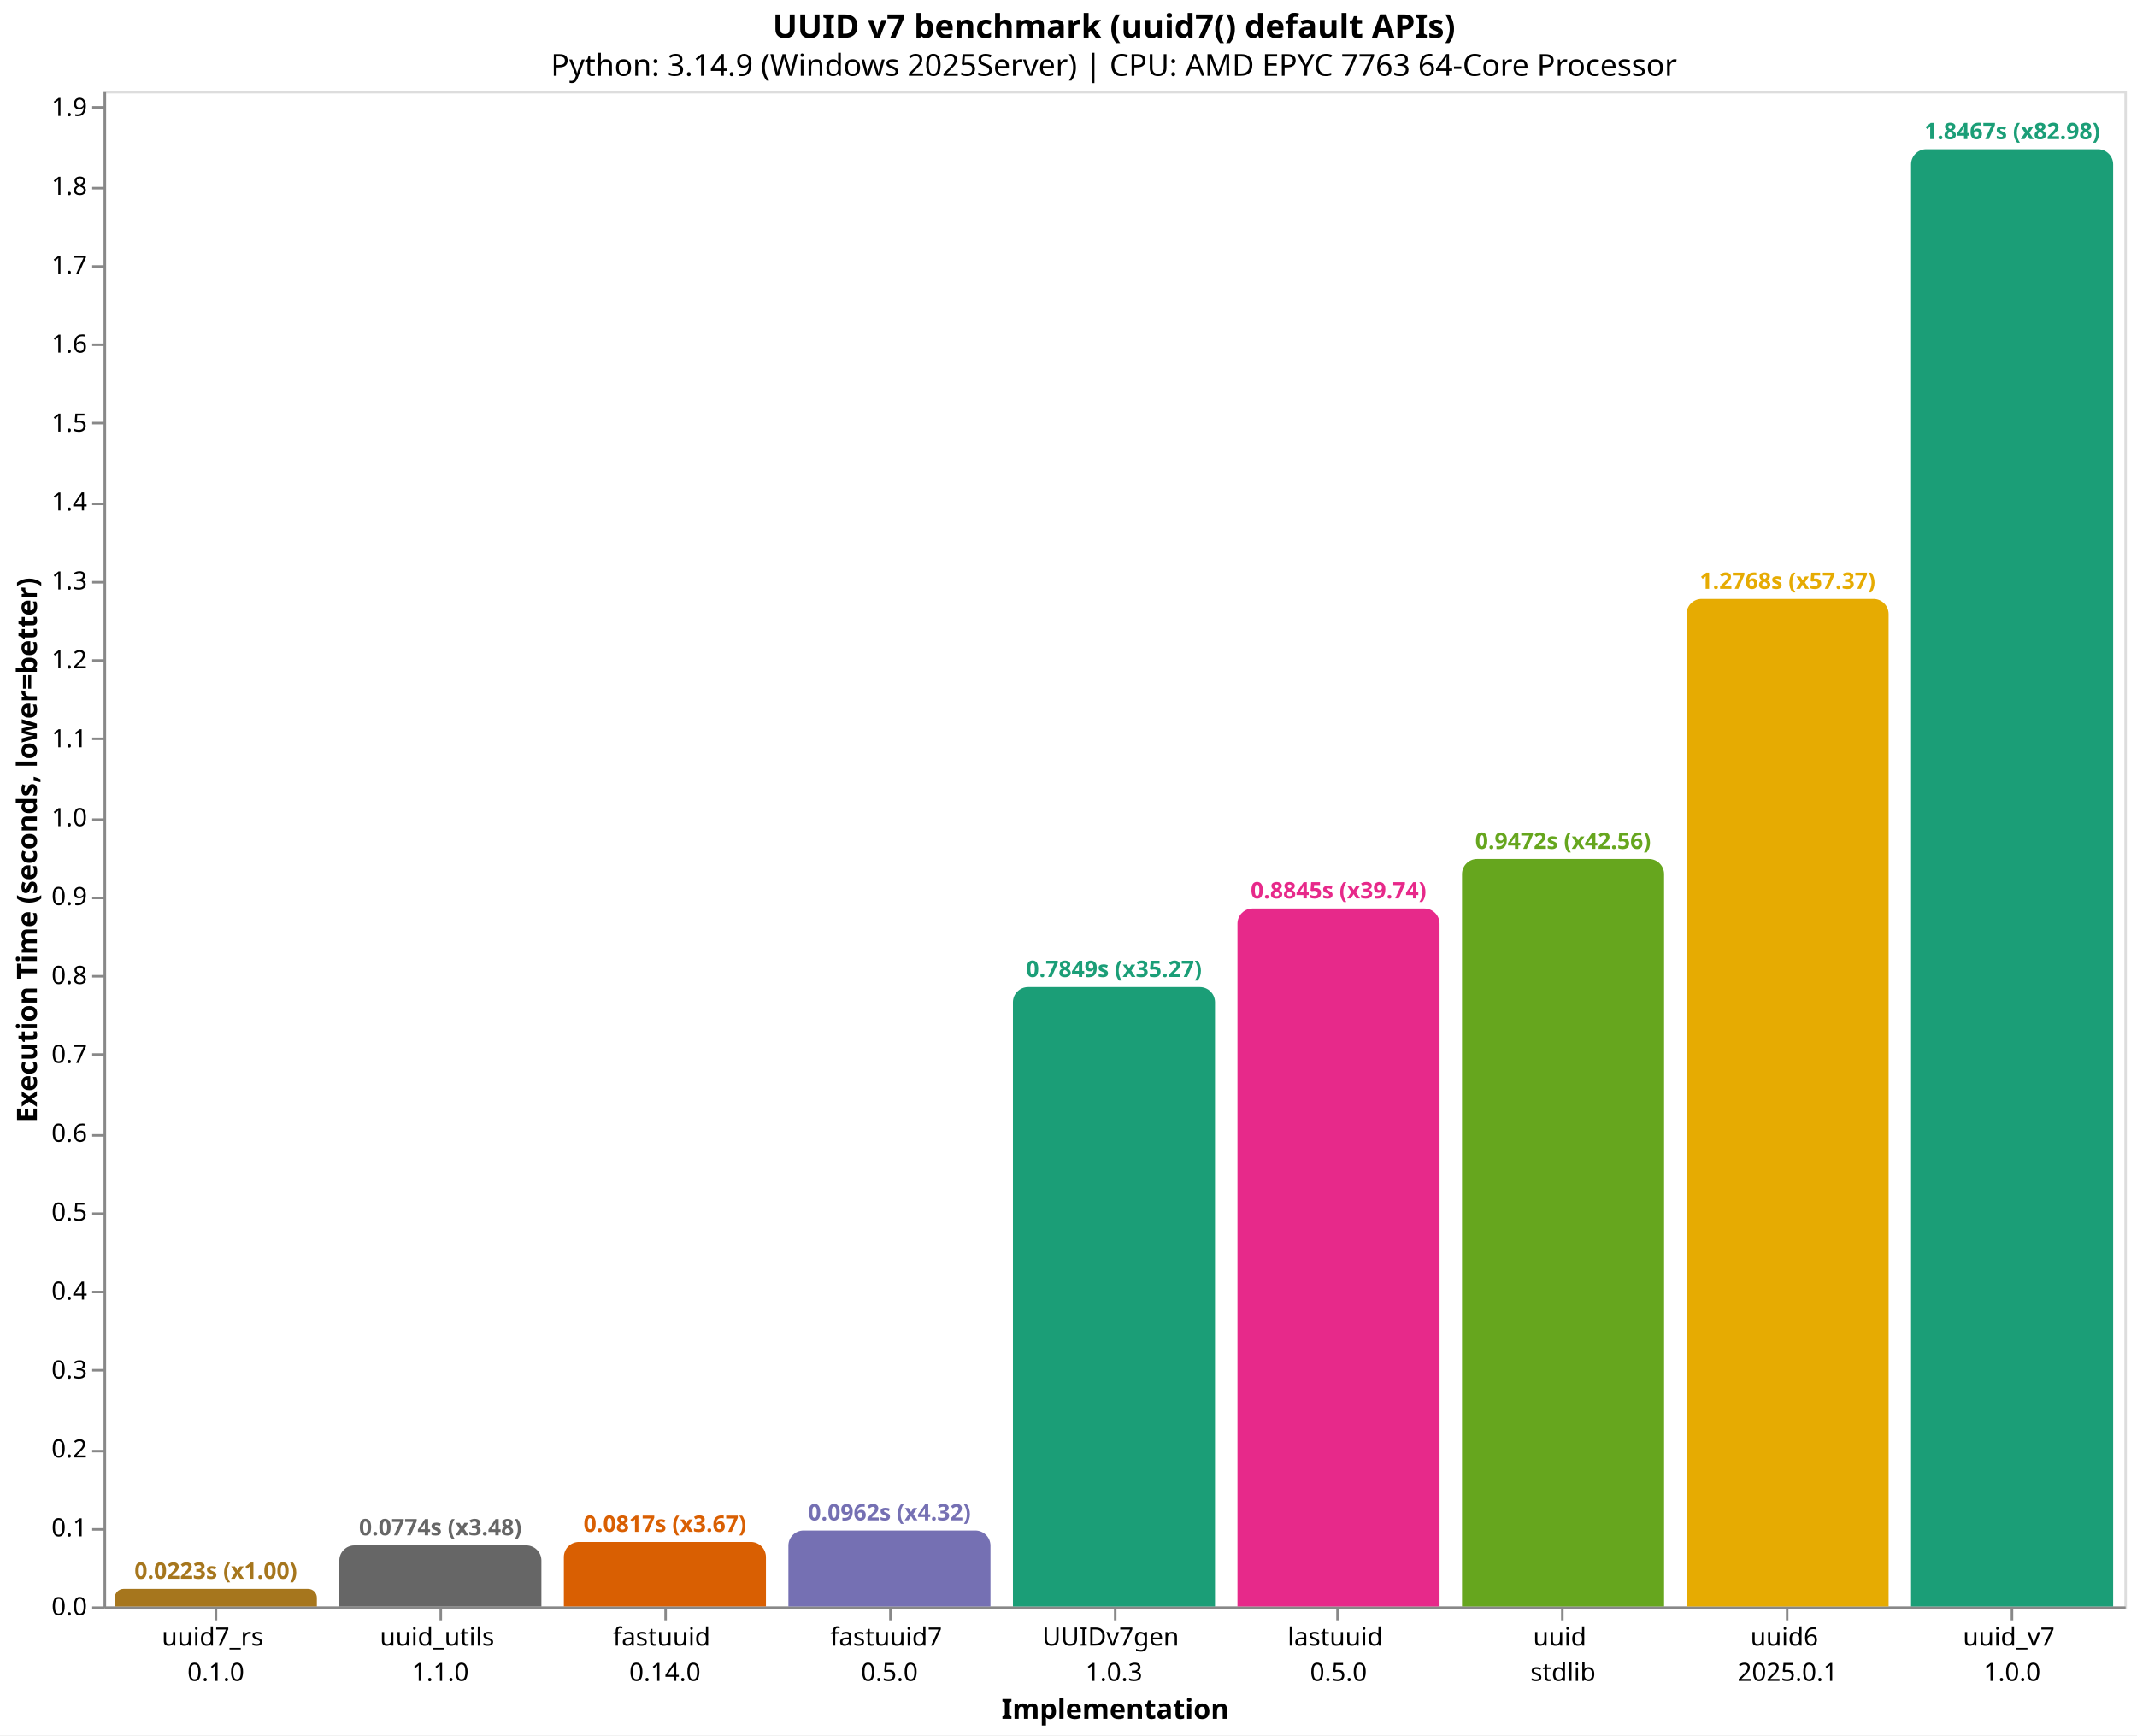
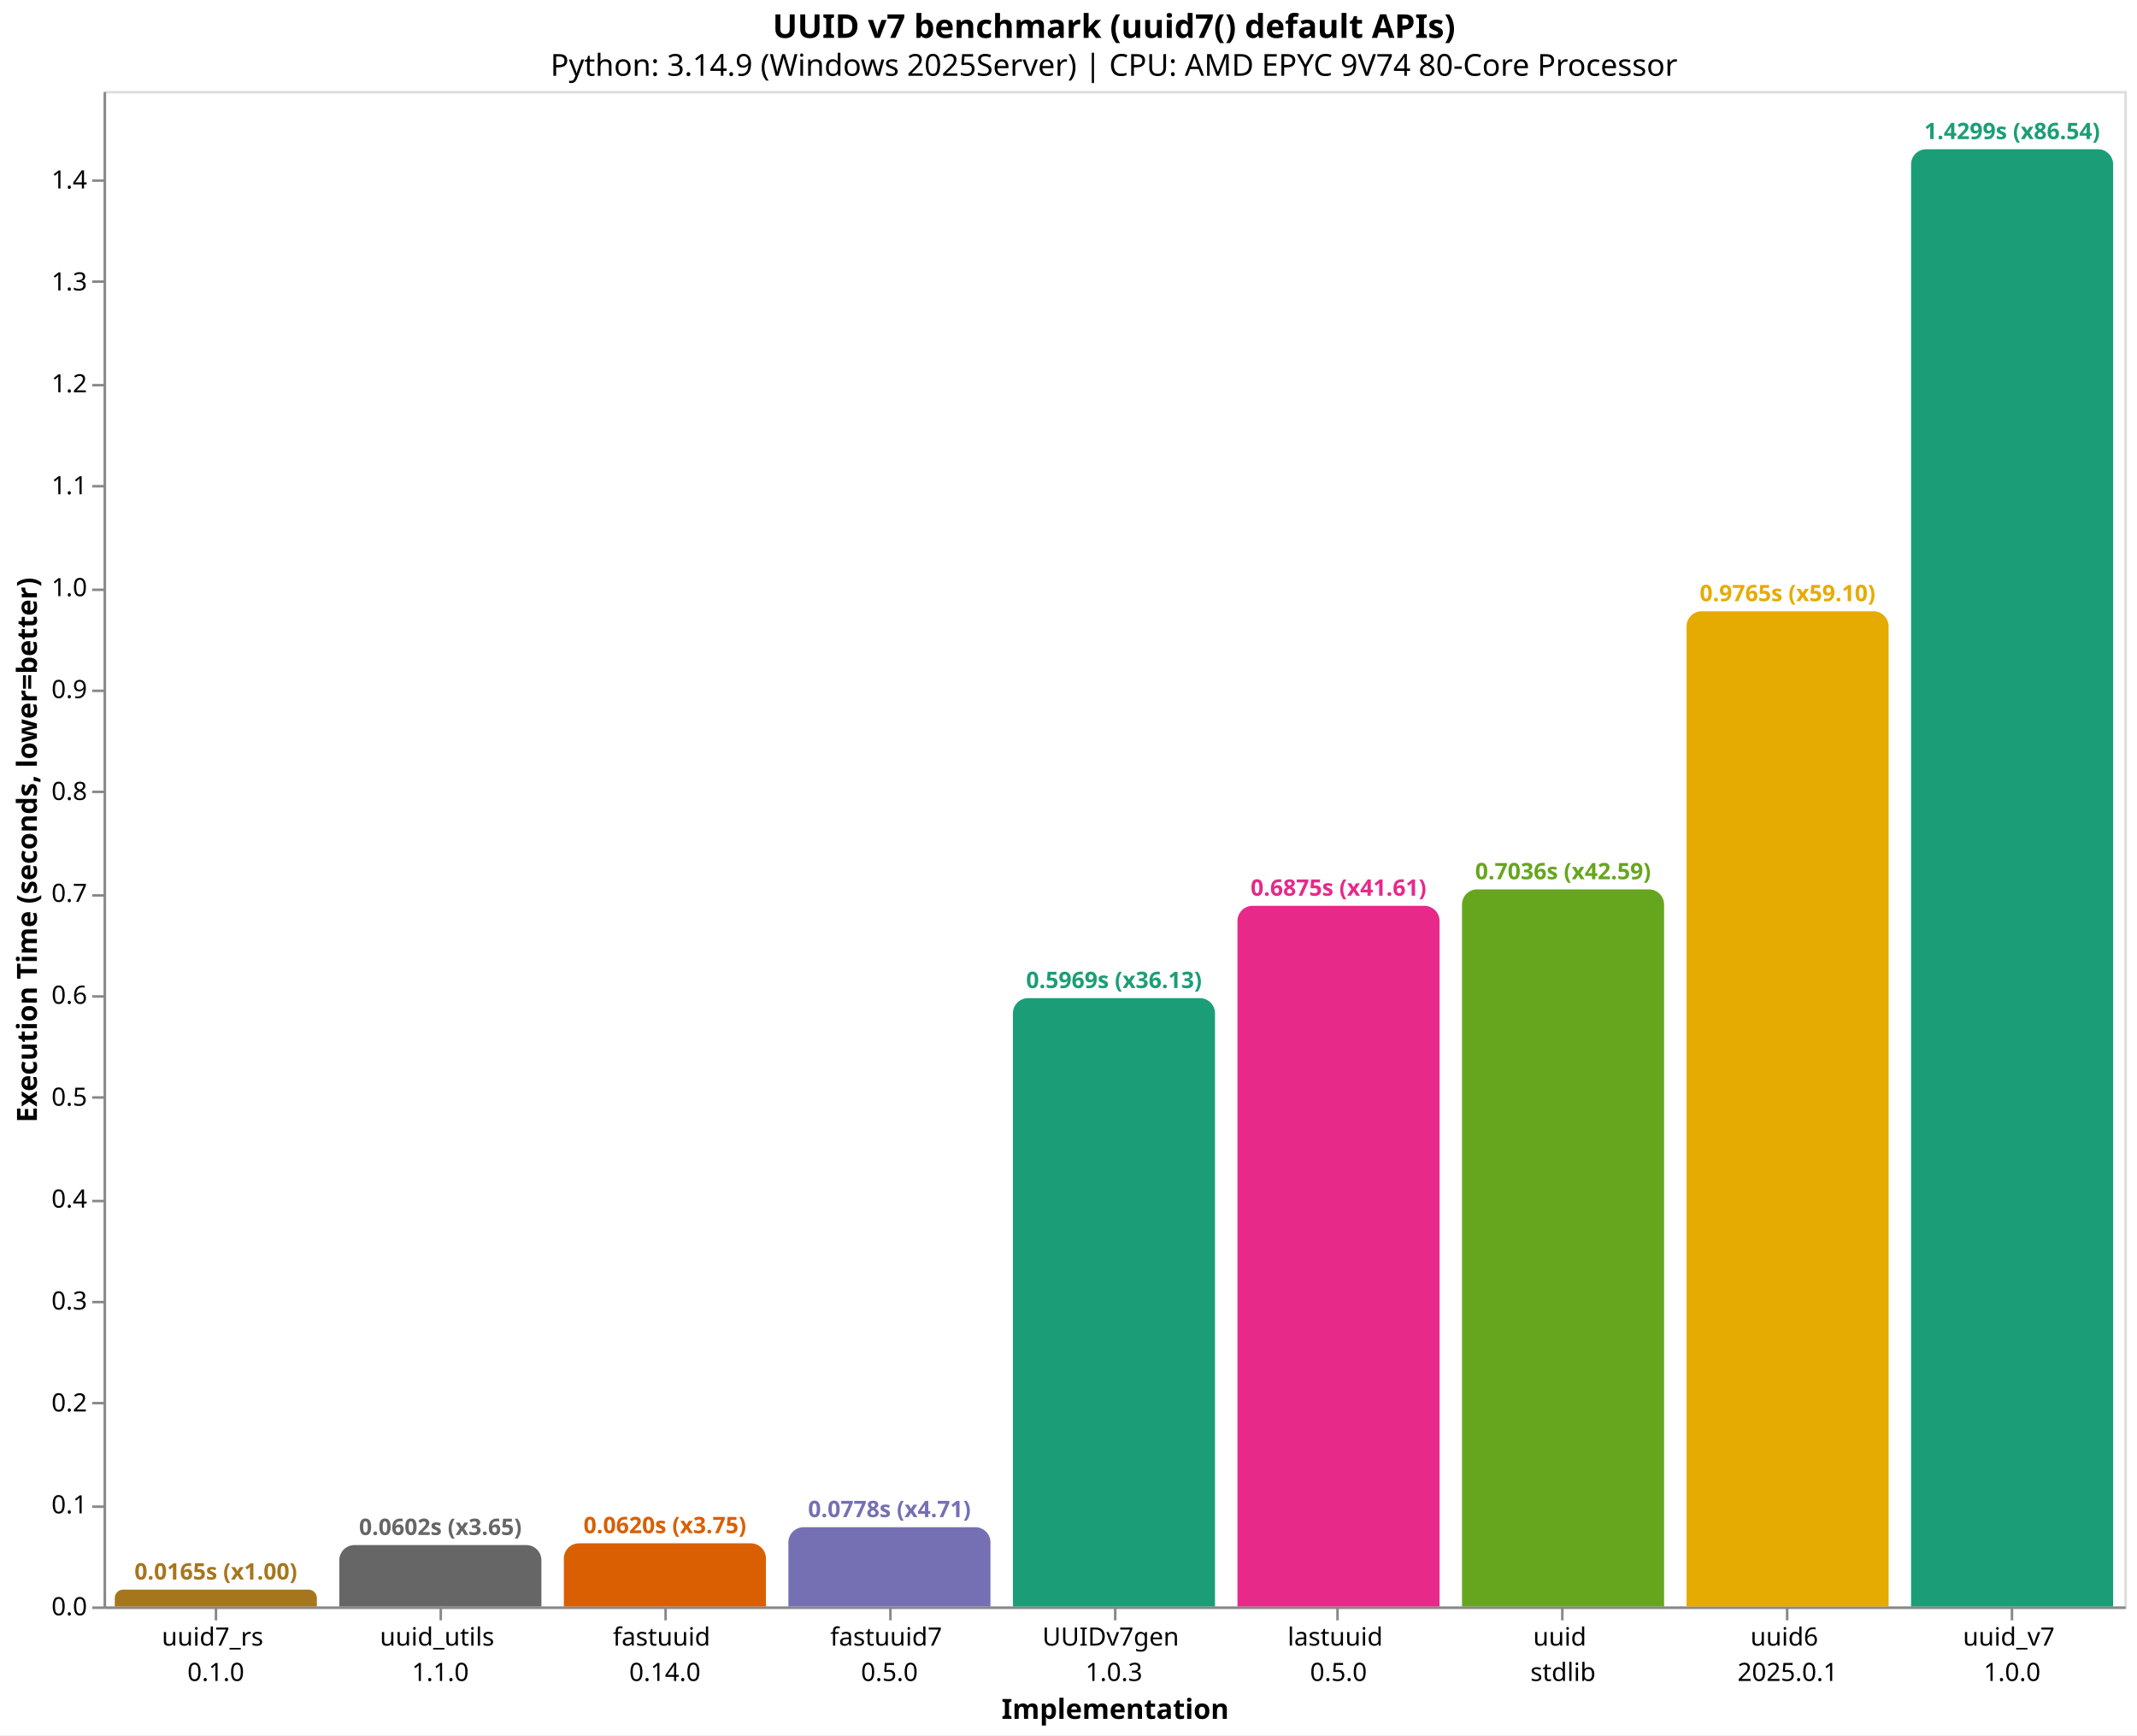
<svg xmlns="http://www.w3.org/2000/svg" version="1.1" class="marks" width="846" height="687" viewBox="0 0 846 687">
  <rect width="846" height="687" fill="white" />
  <g fill="none" stroke-miterlimit="10" transform="translate(41,36)">
    <g class="mark-group role-frame root" role="graphics-object" aria-roledescription="group mark container">
      <g transform="translate(0,0)">
        <path class="background" aria-hidden="true" d="M0.5,0.5h800v600h-800Z" stroke="#ddd" />
        <g>
          <g class="mark-group role-axis" role="graphics-symbol" aria-roledescription="axis" aria-label="X-axis titled 'Implementation' for a discrete scale with 9 values: uuid7_rs&#10;0.1.0, uuid_utils&#10;1.1.0, fastuuid&#10;0.14.0, fastuuid7&#10;0.5.0, UUIDv7gen&#10;1.0.3, ending with uuid_v7&#10;1.0.0">
            <g transform="translate(0.5,600.5)">
              <path class="background" aria-hidden="true" d="M0,0h0v0h0Z" pointer-events="none" />
              <g>
                <g class="mark-rule role-axis-tick" pointer-events="none">
                  <line transform="translate(44,0)" x2="0" y2="5" stroke="#888" stroke-width="1" opacity="1" />
                  <line transform="translate(133,0)" x2="0" y2="5" stroke="#888" stroke-width="1" opacity="1" />
                  <line transform="translate(222,0)" x2="0" y2="5" stroke="#888" stroke-width="1" opacity="1" />
                  <line transform="translate(311,0)" x2="0" y2="5" stroke="#888" stroke-width="1" opacity="1" />
                  <line transform="translate(400,0)" x2="0" y2="5" stroke="#888" stroke-width="1" opacity="1" />
                  <line transform="translate(488,0)" x2="0" y2="5" stroke="#888" stroke-width="1" opacity="1" />
                  <line transform="translate(577,0)" x2="0" y2="5" stroke="#888" stroke-width="1" opacity="1" />
                  <line transform="translate(666,0)" x2="0" y2="5" stroke="#888" stroke-width="1" opacity="1" />
                  <line transform="translate(755,0)" x2="0" y2="5" stroke="#888" stroke-width="1" opacity="1" />
                </g>
                <g class="mark-text role-axis-label" pointer-events="none">
                  <text text-anchor="middle" transform="translate(43.94444,15)" font-family="sans-serif" font-size="10px" fill="#000" opacity="1">
                    <tspan>uuid7_rs</tspan>
                    <tspan x="0" dy="14">0.1.0</tspan>
                  </text>
                  <text text-anchor="middle" transform="translate(132.8333,15)" font-family="sans-serif" font-size="10px" fill="#000" opacity="1">
                    <tspan>uuid_utils</tspan>
                    <tspan x="0" dy="14">1.1.0</tspan>
                  </text>
                  <text text-anchor="middle" transform="translate(221.7222,15)" font-family="sans-serif" font-size="10px" fill="#000" opacity="1">
                    <tspan>fastuuid</tspan>
                    <tspan x="0" dy="14">0.14.0</tspan>
                  </text>
                  <text text-anchor="middle" transform="translate(310.6111,15)" font-family="sans-serif" font-size="10px" fill="#000" opacity="1">
                    <tspan>fastuuid7</tspan>
                    <tspan x="0" dy="14">0.5.0</tspan>
                  </text>
                  <text text-anchor="middle" transform="translate(399.5,15)" font-family="sans-serif" font-size="10px" fill="#000" opacity="1">
                    <tspan>UUIDv7gen</tspan>
                    <tspan x="0" dy="14">1.0.3</tspan>
                  </text>
                  <text text-anchor="middle" transform="translate(488.3889,15)" font-family="sans-serif" font-size="10px" fill="#000" opacity="1">
                    <tspan>lastuuid</tspan>
                    <tspan x="0" dy="14">0.5.0</tspan>
                  </text>
                  <text text-anchor="middle" transform="translate(577.2778,15)" font-family="sans-serif" font-size="10px" fill="#000" opacity="1">
                    <tspan>uuid</tspan>
                    <tspan x="0" dy="14">stdlib</tspan>
                  </text>
                  <text text-anchor="middle" transform="translate(666.1667,15)" font-family="sans-serif" font-size="10px" fill="#000" opacity="1">
                    <tspan>uuid6</tspan>
                    <tspan x="0" dy="14">2025.0.1</tspan>
                  </text>
                  <text text-anchor="middle" transform="translate(755.0556,15)" font-family="sans-serif" font-size="10px" fill="#000" opacity="1">
                    <tspan>uuid_v7</tspan>
                    <tspan x="0" dy="14">1.0.0</tspan>
                  </text>
                </g>
                <g class="mark-rule role-axis-domain" pointer-events="none">
                  <line transform="translate(0,0)" x2="800" y2="0" stroke="#888" stroke-width="1" opacity="1" />
                </g>
                <g class="mark-text role-axis-title" pointer-events="none">
                  <text text-anchor="middle" transform="translate(400,44)" font-family="sans-serif" font-size="11px" font-weight="bold" fill="#000" opacity="1">Implementation</text>
                </g>
              </g>
              <path class="foreground" aria-hidden="true" d="" pointer-events="none" display="none" />
            </g>
          </g>
-           <g class="mark-group role-axis" role="graphics-symbol" aria-roledescription="axis" aria-label="Y-axis titled 'Execution Time (seconds, lower=better)' for a linear scale with values from 0.0 to 1.9">
+           <g class="mark-group role-axis" role="graphics-symbol" aria-roledescription="axis" aria-label="Y-axis titled 'Execution Time (seconds, lower=better)' for a linear scale with values from 0.0 to 1.5">
            <g transform="translate(0.5,0.5)">
              <path class="background" aria-hidden="true" d="M0,0h0v0h0Z" pointer-events="none" />
              <g>
                <g class="mark-rule role-axis-tick" pointer-events="none">
                  <line transform="translate(0,600)" x2="-5" y2="0" stroke="#888" stroke-width="1" opacity="1" />
-                   <line transform="translate(0,569)" x2="-5" y2="0" stroke="#888" stroke-width="1" opacity="1" />
-                   <line transform="translate(0,538)" x2="-5" y2="0" stroke="#888" stroke-width="1" opacity="1" />
-                   <line transform="translate(0,506)" x2="-5" y2="0" stroke="#888" stroke-width="1" opacity="1" />
-                   <line transform="translate(0,475)" x2="-5" y2="0" stroke="#888" stroke-width="1" opacity="1" />
-                   <line transform="translate(0,444)" x2="-5" y2="0" stroke="#888" stroke-width="1" opacity="1" />
-                   <line transform="translate(0,413)" x2="-5" y2="0" stroke="#888" stroke-width="1" opacity="1" />
-                   <line transform="translate(0,381)" x2="-5" y2="0" stroke="#888" stroke-width="1" opacity="1" />
-                   <line transform="translate(0,350)" x2="-5" y2="0" stroke="#888" stroke-width="1" opacity="1" />
-                   <line transform="translate(0,319)" x2="-5" y2="0" stroke="#888" stroke-width="1" opacity="1" />
-                   <line transform="translate(0,288)" x2="-5" y2="0" stroke="#888" stroke-width="1" opacity="1" />
-                   <line transform="translate(0,256)" x2="-5" y2="0" stroke="#888" stroke-width="1" opacity="1" />
-                   <line transform="translate(0,225)" x2="-5" y2="0" stroke="#888" stroke-width="1" opacity="1" />
-                   <line transform="translate(0,194)" x2="-5" y2="0" stroke="#888" stroke-width="1" opacity="1" />
-                   <line transform="translate(0,163)" x2="-5" y2="0" stroke="#888" stroke-width="1" opacity="1" />
-                   <line transform="translate(0,131)" x2="-5" y2="0" stroke="#888" stroke-width="1" opacity="1" />
-                   <line transform="translate(0,100)" x2="-5" y2="0" stroke="#888" stroke-width="1" opacity="1" />
-                   <line transform="translate(0,69)" x2="-5" y2="0" stroke="#888" stroke-width="1" opacity="1" />
-                   <line transform="translate(0,38)" x2="-5" y2="0" stroke="#888" stroke-width="1" opacity="1" />
-                   <line transform="translate(0,6)" x2="-5" y2="0" stroke="#888" stroke-width="1" opacity="1" />
+                   <line transform="translate(0,560)" x2="-5" y2="0" stroke="#888" stroke-width="1" opacity="1" />
+                   <line transform="translate(0,519)" x2="-5" y2="0" stroke="#888" stroke-width="1" opacity="1" />
+                   <line transform="translate(0,479)" x2="-5" y2="0" stroke="#888" stroke-width="1" opacity="1" />
+                   <line transform="translate(0,439)" x2="-5" y2="0" stroke="#888" stroke-width="1" opacity="1" />
+                   <line transform="translate(0,398)" x2="-5" y2="0" stroke="#888" stroke-width="1" opacity="1" />
+                   <line transform="translate(0,358)" x2="-5" y2="0" stroke="#888" stroke-width="1" opacity="1" />
+                   <line transform="translate(0,318)" x2="-5" y2="0" stroke="#888" stroke-width="1" opacity="1" />
+                   <line transform="translate(0,277)" x2="-5" y2="0" stroke="#888" stroke-width="1" opacity="1" />
+                   <line transform="translate(0,237)" x2="-5" y2="0" stroke="#888" stroke-width="1" opacity="1" />
+                   <line transform="translate(0,197)" x2="-5" y2="0" stroke="#888" stroke-width="1" opacity="1" />
+                   <line transform="translate(0,156)" x2="-5" y2="0" stroke="#888" stroke-width="1" opacity="1" />
+                   <line transform="translate(0,116)" x2="-5" y2="0" stroke="#888" stroke-width="1" opacity="1" />
+                   <line transform="translate(0,75)" x2="-5" y2="0" stroke="#888" stroke-width="1" opacity="1" />
+                   <line transform="translate(0,35)" x2="-5" y2="0" stroke="#888" stroke-width="1" opacity="1" />
                </g>
                <g class="mark-text role-axis-label" pointer-events="none">
                  <text text-anchor="end" transform="translate(-7,603)" font-family="sans-serif" font-size="10px" fill="#000" opacity="1">0.0</text>
-                   <text text-anchor="end" transform="translate(-7,571.7584)" font-family="sans-serif" font-size="10px" fill="#000" opacity="1">0.1</text>
-                   <text text-anchor="end" transform="translate(-7,540.5169)" font-family="sans-serif" font-size="10px" fill="#000" opacity="1">0.2</text>
-                   <text text-anchor="end" transform="translate(-7,509.2753)" font-family="sans-serif" font-size="10px" fill="#000" opacity="1">0.3</text>
-                   <text text-anchor="end" transform="translate(-7,478.0337)" font-family="sans-serif" font-size="10px" fill="#000" opacity="1">0.4</text>
-                   <text text-anchor="end" transform="translate(-7,446.7921)" font-family="sans-serif" font-size="10px" fill="#000" opacity="1">0.5</text>
-                   <text text-anchor="end" transform="translate(-7,415.5506)" font-family="sans-serif" font-size="10px" fill="#000" opacity="1">0.6</text>
-                   <text text-anchor="end" transform="translate(-7,384.309)" font-family="sans-serif" font-size="10px" fill="#000" opacity="1">0.7</text>
-                   <text text-anchor="end" transform="translate(-7,353.0674)" font-family="sans-serif" font-size="10px" fill="#000" opacity="1">0.8</text>
-                   <text text-anchor="end" transform="translate(-7,321.8259)" font-family="sans-serif" font-size="10px" fill="#000" opacity="1">0.9</text>
-                   <text text-anchor="end" transform="translate(-7,290.5843)" font-family="sans-serif" font-size="10px" fill="#000" opacity="1">1.0</text>
-                   <text text-anchor="end" transform="translate(-7,259.3427)" font-family="sans-serif" font-size="10px" fill="#000" opacity="1">1.1</text>
-                   <text text-anchor="end" transform="translate(-7,228.1011)" font-family="sans-serif" font-size="10px" fill="#000" opacity="1">1.2</text>
-                   <text text-anchor="end" transform="translate(-7,196.8596)" font-family="sans-serif" font-size="10px" fill="#000" opacity="1">1.3</text>
-                   <text text-anchor="end" transform="translate(-7,165.618)" font-family="sans-serif" font-size="10px" fill="#000" opacity="1">1.4</text>
-                   <text text-anchor="end" transform="translate(-7,134.3764)" font-family="sans-serif" font-size="10px" fill="#000" opacity="1">1.5</text>
-                   <text text-anchor="end" transform="translate(-7,103.1349)" font-family="sans-serif" font-size="10px" fill="#000" opacity="1">1.6</text>
-                   <text text-anchor="end" transform="translate(-7,71.89328)" font-family="sans-serif" font-size="10px" fill="#000" opacity="1">1.7</text>
-                   <text text-anchor="end" transform="translate(-7,40.65171)" font-family="sans-serif" font-size="10px" fill="#000" opacity="1">1.8</text>
-                   <text text-anchor="end" transform="translate(-7,9.410138)" font-family="sans-serif" font-size="10px" fill="#000" opacity="1">1.9</text>
+                   <text text-anchor="end" transform="translate(-7,562.6524)" font-family="sans-serif" font-size="10px" fill="#000" opacity="1">0.1</text>
+                   <text text-anchor="end" transform="translate(-7,522.3048)" font-family="sans-serif" font-size="10px" fill="#000" opacity="1">0.2</text>
+                   <text text-anchor="end" transform="translate(-7,481.9571)" font-family="sans-serif" font-size="10px" fill="#000" opacity="1">0.3</text>
+                   <text text-anchor="end" transform="translate(-7,441.6095)" font-family="sans-serif" font-size="10px" fill="#000" opacity="1">0.4</text>
+                   <text text-anchor="end" transform="translate(-7,401.2619)" font-family="sans-serif" font-size="10px" fill="#000" opacity="1">0.5</text>
+                   <text text-anchor="end" transform="translate(-7,360.9143)" font-family="sans-serif" font-size="10px" fill="#000" opacity="1">0.6</text>
+                   <text text-anchor="end" transform="translate(-7,320.5667)" font-family="sans-serif" font-size="10px" fill="#000" opacity="1">0.7</text>
+                   <text text-anchor="end" transform="translate(-7,280.2191)" font-family="sans-serif" font-size="10px" fill="#000" opacity="1">0.8</text>
+                   <text text-anchor="end" transform="translate(-7,239.8714)" font-family="sans-serif" font-size="10px" fill="#000" opacity="1">0.9</text>
+                   <text text-anchor="end" transform="translate(-7,199.5238)" font-family="sans-serif" font-size="10px" fill="#000" opacity="1">1.0</text>
+                   <text text-anchor="end" transform="translate(-7,159.1762)" font-family="sans-serif" font-size="10px" fill="#000" opacity="1">1.1</text>
+                   <text text-anchor="end" transform="translate(-7,118.8286)" font-family="sans-serif" font-size="10px" fill="#000" opacity="1">1.2</text>
+                   <text text-anchor="end" transform="translate(-7,78.48097)" font-family="sans-serif" font-size="10px" fill="#000" opacity="1">1.3</text>
+                   <text text-anchor="end" transform="translate(-7,38.13336)" font-family="sans-serif" font-size="10px" fill="#000" opacity="1">1.4</text>
                </g>
                <g class="mark-rule role-axis-domain" pointer-events="none">
                  <line transform="translate(0,600)" x2="0" y2="-600" stroke="#888" stroke-width="1" opacity="1" />
                </g>
                <g class="mark-text role-axis-title" pointer-events="none">
                  <text text-anchor="middle" transform="translate(-24.90137,300) rotate(-90) translate(0,-2)" font-family="sans-serif" font-size="11px" font-weight="bold" fill="#000" opacity="1">Execution Time (seconds, lower=better)</text>
                </g>
              </g>
              <path class="foreground" aria-hidden="true" d="" pointer-events="none" display="none" />
            </g>
          </g>
          <g class="mark-group role-scope" role="graphics-object" aria-roledescription="group mark container">
-             <g transform="translate(4.444444,593.0472)">
-               <path class="background" aria-hidden="true" d="M3.476,0L76.524,0C78.442,0,80,1.558,80,3.476L80,6.953C80,6.953,80,6.953,80,6.953L0,6.953C0,6.953,0,6.953,0,6.953L0,3.476C0,1.558,1.558,0,3.476,0Z" />
+             <g transform="translate(4.444444,593.3338)">
+               <path class="background" aria-hidden="true" d="M3.333,0L76.667,0C78.506,0,80,1.494,80,3.333L80,6.666C80,6.666,80,6.666,80,6.666L0,6.666C0,6.666,0,6.666,0,6.666L0,3.333C0,1.494,1.494,0,3.333,0Z" />
              <g clip-path="url(#clip1)">
                <g class="mark-group role-scope" role="graphics-object" aria-roledescription="group mark container">
-                   <g transform="translate(0,-593.0472)">
-                     <path class="background" aria-hidden="true" d="M0,0h80v0h-80Z" />
-                     <g>
-                       <g class="mark-rect role-mark layer_0_marks" role="graphics-object" aria-roledescription="rect mark container">
-                         <path aria-label="Implementation: uuid7_rs&#10;0.1.0; Execution Time (seconds, lower=better): 0.022255; implementation: uuid7_rs; Execution Time (s): 0.0223; Slowdown: 1.00" role="graphics-symbol" aria-roledescription="bar" d="M0,593.047h80v6.953h-80Z" fill="#a6761d" />
-                       </g>
-                     </g>
-                     <path class="foreground" aria-hidden="true" d="" display="none" />
-                   </g>
-                 </g>
-               </g>
-               <path class="foreground" aria-hidden="true" d="" display="none" />
-             </g>
-             <g transform="translate(93.33333,575.8301)">
-               <path class="background" aria-hidden="true" d="M6,0L74,0C77.311,0,80,2.689,80,6L80,24.17C80,24.17,80,24.17,80,24.17L0,24.17C0,24.17,0,24.17,0,24.17L0,6C0,2.689,2.689,0,6,0Z" />
+                   <g transform="translate(0,-593.3338)">
+                     <path class="background" aria-hidden="true" d="M0,0h80v0h-80Z" />
+                     <g>
+                       <g class="mark-rect role-mark layer_0_marks" role="graphics-object" aria-roledescription="rect mark container">
+                         <path aria-label="Implementation: uuid7_rs&#10;0.1.0; Execution Time (seconds, lower=better): 0.016522; implementation: uuid7_rs; Execution Time (s): 0.0165; Slowdown: 1.00" role="graphics-symbol" aria-roledescription="bar" d="M0,593.334h80v6.666h-80Z" fill="#a6761d" />
+                       </g>
+                     </g>
+                     <path class="foreground" aria-hidden="true" d="" display="none" />
+                   </g>
+                 </g>
+               </g>
+               <path class="foreground" aria-hidden="true" d="" display="none" />
+             </g>
+             <g transform="translate(93.33333,575.7002)">
+               <path class="background" aria-hidden="true" d="M6,0L74,0C77.311,0,80,2.689,80,6L80,24.3C80,24.3,80,24.3,80,24.3L0,24.3C0,24.3,0,24.3,0,24.3L0,6C0,2.689,2.689,0,6,0Z" />
              <g clip-path="url(#clip2)">
                <g class="mark-group role-scope" role="graphics-object" aria-roledescription="group mark container">
-                   <g transform="translate(0,-575.8301)">
-                     <path class="background" aria-hidden="true" d="M0,0h80v0h-80Z" />
-                     <g>
-                       <g class="mark-rect role-mark layer_0_marks" role="graphics-object" aria-roledescription="rect mark container">
-                         <path aria-label="Implementation: uuid_utils&#10;1.1.0; Execution Time (seconds, lower=better): 0.0773646; implementation: uuid_utils; Execution Time (s): 0.0774; Slowdown: 3.48" role="graphics-symbol" aria-roledescription="bar" d="M0,575.83h80v24.17h-80Z" fill="#666666" />
-                       </g>
-                     </g>
-                     <path class="foreground" aria-hidden="true" d="" display="none" />
-                   </g>
-                 </g>
-               </g>
-               <path class="foreground" aria-hidden="true" d="" display="none" />
-             </g>
-             <g transform="translate(182.2222,574.4635)">
-               <path class="background" aria-hidden="true" d="M6,0L74,0C77.311,0,80,2.689,80,6L80,25.536C80,25.536,80,25.536,80,25.536L0,25.536C0,25.536,0,25.536,0,25.536L0,6C0,2.689,2.689,0,6,0Z" />
+                   <g transform="translate(0,-575.7002)">
+                     <path class="background" aria-hidden="true" d="M0,0h80v0h-80Z" />
+                     <g>
+                       <g class="mark-rect role-mark layer_0_marks" role="graphics-object" aria-roledescription="rect mark container">
+                         <path aria-label="Implementation: uuid_utils&#10;1.1.0; Execution Time (seconds, lower=better): 0.060226; implementation: uuid_utils; Execution Time (s): 0.0602; Slowdown: 3.65" role="graphics-symbol" aria-roledescription="bar" d="M0,575.7h80v24.3h-80Z" fill="#666666" />
+                       </g>
+                     </g>
+                     <path class="foreground" aria-hidden="true" d="" display="none" />
+                   </g>
+                 </g>
+               </g>
+               <path class="foreground" aria-hidden="true" d="" display="none" />
+             </g>
+             <g transform="translate(182.2222,575.0011)">
+               <path class="background" aria-hidden="true" d="M6,0L74,0C77.311,0,80,2.689,80,6L80,24.999C80,24.999,80,24.999,80,24.999L0,24.999C0,24.999,0,24.999,0,24.999L0,6C0,2.689,2.689,0,6,0Z" />
              <g clip-path="url(#clip3)">
                <g class="mark-group role-scope" role="graphics-object" aria-roledescription="group mark container">
-                   <g transform="translate(0,-574.4635)">
-                     <path class="background" aria-hidden="true" d="M0,0h80v0h-80Z" />
-                     <g>
-                       <g class="mark-rect role-mark layer_0_marks" role="graphics-object" aria-roledescription="rect mark container">
-                         <path aria-label="Implementation: fastuuid&#10;0.14.0; Execution Time (seconds, lower=better): 0.0817388; implementation: fastuuid; Execution Time (s): 0.0817; Slowdown: 3.67" role="graphics-symbol" aria-roledescription="bar" d="M0,574.464h80v25.536h-80Z" fill="#d95f02" />
-                       </g>
-                     </g>
-                     <path class="foreground" aria-hidden="true" d="" display="none" />
-                   </g>
-                 </g>
-               </g>
-               <path class="foreground" aria-hidden="true" d="" display="none" />
-             </g>
-             <g transform="translate(271.1111,569.9314)">
-               <path class="background" aria-hidden="true" d="M6,0L74,0C77.311,0,80,2.689,80,6L80,30.069C80,30.069,80,30.069,80,30.069L0,30.069C0,30.069,0,30.069,0,30.069L0,6C0,2.689,2.689,0,6,0Z" />
+                   <g transform="translate(0,-575.0011)">
+                     <path class="background" aria-hidden="true" d="M0,0h80v0h-80Z" />
+                     <g>
+                       <g class="mark-rect role-mark layer_0_marks" role="graphics-object" aria-roledescription="rect mark container">
+                         <path aria-label="Implementation: fastuuid&#10;0.14.0; Execution Time (seconds, lower=better): 0.0619588; implementation: fastuuid; Execution Time (s): 0.0620; Slowdown: 3.75" role="graphics-symbol" aria-roledescription="bar" d="M0,575.001h80v24.999h-80Z" fill="#d95f02" />
+                       </g>
+                     </g>
+                     <path class="foreground" aria-hidden="true" d="" display="none" />
+                   </g>
+                 </g>
+               </g>
+               <path class="foreground" aria-hidden="true" d="" display="none" />
+             </g>
+             <g transform="translate(271.1111,568.6288)">
+               <path class="background" aria-hidden="true" d="M6,0L74,0C77.311,0,80,2.689,80,6L80,31.371C80,31.371,80,31.371,80,31.371L0,31.371C0,31.371,0,31.371,0,31.371L0,6C0,2.689,2.689,0,6,0Z" />
              <g clip-path="url(#clip4)">
                <g class="mark-group role-scope" role="graphics-object" aria-roledescription="group mark container">
-                   <g transform="translate(0,-569.9314)">
-                     <path class="background" aria-hidden="true" d="M0,0h80v0h-80Z" />
-                     <g>
-                       <g class="mark-rect role-mark layer_0_marks" role="graphics-object" aria-roledescription="rect mark container">
-                         <path aria-label="Implementation: fastuuid7&#10;0.5.0; Execution Time (seconds, lower=better): 0.0962454; implementation: fastuuid7; Execution Time (s): 0.0962; Slowdown: 4.32" role="graphics-symbol" aria-roledescription="bar" d="M0,569.931h80v30.069h-80Z" fill="#7570b3" />
-                       </g>
-                     </g>
-                     <path class="foreground" aria-hidden="true" d="" display="none" />
-                   </g>
-                 </g>
-               </g>
-               <path class="foreground" aria-hidden="true" d="" display="none" />
-             </g>
-             <g transform="translate(360,354.7942)">
-               <path class="background" aria-hidden="true" d="M6,0L74,0C77.311,0,80,2.689,80,6L80,245.206C80,245.206,80,245.206,80,245.206L0,245.206C0,245.206,0,245.206,0,245.206L0,6C0,2.689,2.689,0,6,0Z" />
+                   <g transform="translate(0,-568.6288)">
+                     <path class="background" aria-hidden="true" d="M0,0h80v0h-80Z" />
+                     <g>
+                       <g class="mark-rect role-mark layer_0_marks" role="graphics-object" aria-roledescription="rect mark container">
+                         <path aria-label="Implementation: fastuuid7&#10;0.5.0; Execution Time (seconds, lower=better): 0.0777522; implementation: fastuuid7; Execution Time (s): 0.0778; Slowdown: 4.71" role="graphics-symbol" aria-roledescription="bar" d="M0,568.629h80v31.371h-80Z" fill="#7570b3" />
+                       </g>
+                     </g>
+                     <path class="foreground" aria-hidden="true" d="" display="none" />
+                   </g>
+                 </g>
+               </g>
+               <path class="foreground" aria-hidden="true" d="" display="none" />
+             </g>
+             <g transform="translate(360,359.168)">
+               <path class="background" aria-hidden="true" d="M6,0L74,0C77.311,0,80,2.689,80,6L80,240.832C80,240.832,80,240.832,80,240.832L0,240.832C0,240.832,0,240.832,0,240.832L0,6C0,2.689,2.689,0,6,0Z" />
              <g clip-path="url(#clip5)">
                <g class="mark-group role-scope" role="graphics-object" aria-roledescription="group mark container">
-                   <g transform="translate(0,-354.7942)">
-                     <path class="background" aria-hidden="true" d="M0,0h80v0h-80Z" />
-                     <g>
-                       <g class="mark-rect role-mark layer_0_marks" role="graphics-object" aria-roledescription="rect mark container">
-                         <path aria-label="Implementation: UUIDv7gen&#10;1.0.3; Execution Time (seconds, lower=better): 0.7848701; implementation: UUIDv7gen; Execution Time (s): 0.7849; Slowdown: 35.27" role="graphics-symbol" aria-roledescription="bar" d="M0,354.794h80v245.206h-80Z" fill="#1b9e77" />
-                       </g>
-                     </g>
-                     <path class="foreground" aria-hidden="true" d="" display="none" />
-                   </g>
-                 </g>
-               </g>
-               <path class="foreground" aria-hidden="true" d="" display="none" />
-             </g>
-             <g transform="translate(448.8889,323.6791)">
-               <path class="background" aria-hidden="true" d="M6,0L74,0C77.311,0,80,2.689,80,6L80,276.321C80,276.321,80,276.321,80,276.321L0,276.321C0,276.321,0,276.321,0,276.321L0,6C0,2.689,2.689,0,6,0Z" />
+                   <g transform="translate(0,-359.168)">
+                     <path class="background" aria-hidden="true" d="M0,0h80v0h-80Z" />
+                     <g>
+                       <g class="mark-rect role-mark layer_0_marks" role="graphics-object" aria-roledescription="rect mark container">
+                         <path aria-label="Implementation: UUIDv7gen&#10;1.0.3; Execution Time (seconds, lower=better): 0.5968927; implementation: UUIDv7gen; Execution Time (s): 0.5969; Slowdown: 36.13" role="graphics-symbol" aria-roledescription="bar" d="M0,359.168h80v240.832h-80Z" fill="#1b9e77" />
+                       </g>
+                     </g>
+                     <path class="foreground" aria-hidden="true" d="" display="none" />
+                   </g>
+                 </g>
+               </g>
+               <path class="foreground" aria-hidden="true" d="" display="none" />
+             </g>
+             <g transform="translate(448.8889,322.6174)">
+               <path class="background" aria-hidden="true" d="M6,0L74,0C77.311,0,80,2.689,80,6L80,277.383C80,277.383,80,277.383,80,277.383L0,277.383C0,277.383,0,277.383,0,277.383L0,6C0,2.689,2.689,0,6,0Z" />
              <g clip-path="url(#clip6)">
                <g class="mark-group role-scope" role="graphics-object" aria-roledescription="group mark container">
-                   <g transform="translate(0,-323.6791)">
-                     <path class="background" aria-hidden="true" d="M0,0h80v0h-80Z" />
-                     <g>
-                       <g class="mark-rect role-mark layer_0_marks" role="graphics-object" aria-roledescription="rect mark container">
-                         <path aria-label="Implementation: lastuuid&#10;0.5.0; Execution Time (seconds, lower=better): 0.8844654; implementation: lastuuid; Execution Time (s): 0.8845; Slowdown: 39.74" role="graphics-symbol" aria-roledescription="bar" d="M0,323.679h80v276.321h-80Z" fill="#e7298a" />
-                       </g>
-                     </g>
-                     <path class="foreground" aria-hidden="true" d="" display="none" />
-                   </g>
-                 </g>
-               </g>
-               <path class="foreground" aria-hidden="true" d="" display="none" />
-             </g>
-             <g transform="translate(537.7778,304.0759)">
-               <path class="background" aria-hidden="true" d="M6,0L74,0C77.311,0,80,2.689,80,6L80,295.924C80,295.924,80,295.924,80,295.924L0,295.924C0,295.924,0,295.924,0,295.924L0,6C0,2.689,2.689,0,6,0Z" />
+                   <g transform="translate(0,-322.6174)">
+                     <path class="background" aria-hidden="true" d="M0,0h80v0h-80Z" />
+                     <g>
+                       <g class="mark-rect role-mark layer_0_marks" role="graphics-object" aria-roledescription="rect mark container">
+                         <path aria-label="Implementation: lastuuid&#10;0.5.0; Execution Time (seconds, lower=better): 0.6874821; implementation: lastuuid; Execution Time (s): 0.6875; Slowdown: 41.61" role="graphics-symbol" aria-roledescription="bar" d="M0,322.617h80v277.383h-80Z" fill="#e7298a" />
+                       </g>
+                     </g>
+                     <path class="foreground" aria-hidden="true" d="" display="none" />
+                   </g>
+                 </g>
+               </g>
+               <path class="foreground" aria-hidden="true" d="" display="none" />
+             </g>
+             <g transform="translate(537.7778,316.1055)">
+               <path class="background" aria-hidden="true" d="M6,0L74,0C77.311,0,80,2.689,80,6L80,283.895C80,283.895,80,283.895,80,283.895L0,283.895C0,283.895,0,283.895,0,283.895L0,6C0,2.689,2.689,0,6,0Z" />
              <g clip-path="url(#clip7)">
                <g class="mark-group role-scope" role="graphics-object" aria-roledescription="group mark container">
-                   <g transform="translate(0,-304.0759)">
-                     <path class="background" aria-hidden="true" d="M0,0h80v0h-80Z" />
-                     <g>
-                       <g class="mark-rect role-mark layer_0_marks" role="graphics-object" aria-roledescription="rect mark container">
-                         <path aria-label="Implementation: uuid&#10;stdlib; Execution Time (seconds, lower=better): 0.9472126; implementation: uuid; Execution Time (s): 0.9472; Slowdown: 42.56" role="graphics-symbol" aria-roledescription="bar" d="M0,304.076h80v295.924h-80Z" fill="#66a61e" />
-                       </g>
-                     </g>
-                     <path class="foreground" aria-hidden="true" d="" display="none" />
-                   </g>
-                 </g>
-               </g>
-               <path class="foreground" aria-hidden="true" d="" display="none" />
-             </g>
-             <g transform="translate(626.6667,201.1174)">
-               <path class="background" aria-hidden="true" d="M6,0L74,0C77.311,0,80,2.689,80,6L80,398.883C80,398.883,80,398.883,80,398.883L0,398.883C0,398.883,0,398.883,0,398.883L0,6C0,2.689,2.689,0,6,0Z" />
+                   <g transform="translate(0,-316.1055)">
+                     <path class="background" aria-hidden="true" d="M0,0h80v0h-80Z" />
+                     <g>
+                       <g class="mark-rect role-mark layer_0_marks" role="graphics-object" aria-roledescription="rect mark container">
+                         <path aria-label="Implementation: uuid&#10;stdlib; Execution Time (seconds, lower=better): 0.7036215; implementation: uuid; Execution Time (s): 0.7036; Slowdown: 42.59" role="graphics-symbol" aria-roledescription="bar" d="M0,316.105h80v283.895h-80Z" fill="#66a61e" />
+                       </g>
+                     </g>
+                     <path class="foreground" aria-hidden="true" d="" display="none" />
+                   </g>
+                 </g>
+               </g>
+               <path class="foreground" aria-hidden="true" d="" display="none" />
+             </g>
+             <g transform="translate(626.6667,206.0127)">
+               <path class="background" aria-hidden="true" d="M6,0L74,0C77.311,0,80,2.689,80,6L80,393.987C80,393.987,80,393.987,80,393.987L0,393.987C0,393.987,0,393.987,0,393.987L0,6C0,2.689,2.689,0,6,0Z" />
              <g clip-path="url(#clip8)">
                <g class="mark-group role-scope" role="graphics-object" aria-roledescription="group mark container">
-                   <g transform="translate(0,-201.1174)">
-                     <path class="background" aria-hidden="true" d="M0,0h80v0h-80Z" />
-                     <g>
-                       <g class="mark-rect role-mark layer_0_marks" role="graphics-object" aria-roledescription="rect mark container">
-                         <path aria-label="Implementation: uuid6&#10;2025.0.1; Execution Time (seconds, lower=better): 1.2767686; implementation: uuid6; Execution Time (s): 1.2768; Slowdown: 57.37" role="graphics-symbol" aria-roledescription="bar" d="M0,201.117h80v398.883h-80Z" fill="#e6ab02" />
+                   <g transform="translate(0,-206.0127)">
+                     <path class="background" aria-hidden="true" d="M0,0h80v0h-80Z" />
+                     <g>
+                       <g class="mark-rect role-mark layer_0_marks" role="graphics-object" aria-roledescription="rect mark container">
+                         <path aria-label="Implementation: uuid6&#10;2025.0.1; Execution Time (seconds, lower=better): 0.9764821; implementation: uuid6; Execution Time (s): 0.9765; Slowdown: 59.10" role="graphics-symbol" aria-roledescription="bar" d="M0,206.013h80v393.987h-80Z" fill="#e6ab02" />
                      </g>
                    </g>
                    <path class="foreground" aria-hidden="true" d="" display="none" />
                  </g>
                </g>
              </g>
              <path class="foreground" aria-hidden="true" d="" display="none" />
            </g>
            <g transform="translate(715.5556,23.07692)">
              <path class="background" aria-hidden="true" d="M6,0L74,0C77.311,0,80,2.689,80,6L80,576.923C80,576.923,80,576.923,80,576.923L0,576.923C0,576.923,0,576.923,0,576.923L0,6C0,2.689,2.689,0,6,0Z" />
              <g clip-path="url(#clip9)">
                <g class="mark-group role-scope" role="graphics-object" aria-roledescription="group mark container">
                  <g transform="translate(0,-23.07692)">
                    <path class="background" aria-hidden="true" d="M0,0h80v0h-80Z" />
                    <g>
                      <g class="mark-rect role-mark layer_0_marks" role="graphics-object" aria-roledescription="rect mark container">
-                         <path aria-label="Implementation: uuid_v7&#10;1.0.0; Execution Time (seconds, lower=better): 1.8466519; implementation: uuid_v7; Execution Time (s): 1.8467; Slowdown: 82.98" role="graphics-symbol" aria-roledescription="bar" d="M0,23.077h80v576.923h-80Z" fill="#1b9e77" />
+                         <path aria-label="Implementation: uuid_v7&#10;1.0.0; Execution Time (seconds, lower=better): 1.4298814; implementation: uuid_v7; Execution Time (s): 1.4299; Slowdown: 86.54" role="graphics-symbol" aria-roledescription="bar" d="M0,23.077h80v576.923h-80Z" fill="#1b9e77" />
                      </g>
                    </g>
                    <path class="foreground" aria-hidden="true" d="" display="none" />
                  </g>
                </g>
              </g>
              <path class="foreground" aria-hidden="true" d="" display="none" />
            </g>
          </g>
          <g class="mark-text role-mark layer_1_marks" role="graphics-object" aria-roledescription="text mark container">
-             <text aria-label="Implementation: uuid7_rs&#10;0.1.0; Execution Time (seconds, lower=better): 0.022255; implementation: uuid7_rs; label: 0.0223s (x1.00); Execution Time (s): 0.0223; Slowdown: 1.00" role="graphics-symbol" aria-roledescription="text mark" text-anchor="middle" transform="translate(44.44444,589.0472)" font-family="sans-serif" font-size="9px" font-weight="bold" fill="#a6761d">0.0223s (x1.00)</text>
-             <text aria-label="Implementation: uuid_utils&#10;1.1.0; Execution Time (seconds, lower=better): 0.0773646; implementation: uuid_utils; label: 0.0774s (x3.48); Execution Time (s): 0.0774; Slowdown: 3.48" role="graphics-symbol" aria-roledescription="text mark" text-anchor="middle" transform="translate(133.3333,571.8301)" font-family="sans-serif" font-size="9px" font-weight="bold" fill="#666666">0.0774s (x3.48)</text>
-             <text aria-label="Implementation: fastuuid&#10;0.14.0; Execution Time (seconds, lower=better): 0.0817388; implementation: fastuuid; label: 0.0817s (x3.67); Execution Time (s): 0.0817; Slowdown: 3.67" role="graphics-symbol" aria-roledescription="text mark" text-anchor="middle" transform="translate(222.2222,570.4635)" font-family="sans-serif" font-size="9px" font-weight="bold" fill="#d95f02">0.0817s (x3.67)</text>
-             <text aria-label="Implementation: fastuuid7&#10;0.5.0; Execution Time (seconds, lower=better): 0.0962454; implementation: fastuuid7; label: 0.0962s (x4.32); Execution Time (s): 0.0962; Slowdown: 4.32" role="graphics-symbol" aria-roledescription="text mark" text-anchor="middle" transform="translate(311.1111,565.9314)" font-family="sans-serif" font-size="9px" font-weight="bold" fill="#7570b3">0.0962s (x4.32)</text>
-             <text aria-label="Implementation: UUIDv7gen&#10;1.0.3; Execution Time (seconds, lower=better): 0.7848701; implementation: UUIDv7gen; label: 0.7849s (x35.27); Execution Time (s): 0.7849; Slowdown: 35.27" role="graphics-symbol" aria-roledescription="text mark" text-anchor="middle" transform="translate(400,350.7942)" font-family="sans-serif" font-size="9px" font-weight="bold" fill="#1b9e77">0.7849s (x35.27)</text>
-             <text aria-label="Implementation: lastuuid&#10;0.5.0; Execution Time (seconds, lower=better): 0.8844654; implementation: lastuuid; label: 0.8845s (x39.74); Execution Time (s): 0.8845; Slowdown: 39.74" role="graphics-symbol" aria-roledescription="text mark" text-anchor="middle" transform="translate(488.8889,319.6791)" font-family="sans-serif" font-size="9px" font-weight="bold" fill="#e7298a">0.8845s (x39.74)</text>
-             <text aria-label="Implementation: uuid&#10;stdlib; Execution Time (seconds, lower=better): 0.9472126; implementation: uuid; label: 0.9472s (x42.56); Execution Time (s): 0.9472; Slowdown: 42.56" role="graphics-symbol" aria-roledescription="text mark" text-anchor="middle" transform="translate(577.7778,300.0759)" font-family="sans-serif" font-size="9px" font-weight="bold" fill="#66a61e">0.9472s (x42.56)</text>
-             <text aria-label="Implementation: uuid6&#10;2025.0.1; Execution Time (seconds, lower=better): 1.2767686; implementation: uuid6; label: 1.2768s (x57.37); Execution Time (s): 1.2768; Slowdown: 57.37" role="graphics-symbol" aria-roledescription="text mark" text-anchor="middle" transform="translate(666.6667,197.1174)" font-family="sans-serif" font-size="9px" font-weight="bold" fill="#e6ab02">1.2768s (x57.37)</text>
-             <text aria-label="Implementation: uuid_v7&#10;1.0.0; Execution Time (seconds, lower=better): 1.8466519; implementation: uuid_v7; label: 1.8467s (x82.98); Execution Time (s): 1.8467; Slowdown: 82.98" role="graphics-symbol" aria-roledescription="text mark" text-anchor="middle" transform="translate(755.5556,19.07692)" font-family="sans-serif" font-size="9px" font-weight="bold" fill="#1b9e77">1.8467s (x82.98)</text>
+             <text aria-label="Implementation: uuid7_rs&#10;0.1.0; Execution Time (seconds, lower=better): 0.016522; implementation: uuid7_rs; label: 0.0165s (x1.00); Execution Time (s): 0.0165; Slowdown: 1.00" role="graphics-symbol" aria-roledescription="text mark" text-anchor="middle" transform="translate(44.44444,589.3338)" font-family="sans-serif" font-size="9px" font-weight="bold" fill="#a6761d">0.0165s (x1.00)</text>
+             <text aria-label="Implementation: uuid_utils&#10;1.1.0; Execution Time (seconds, lower=better): 0.060226; implementation: uuid_utils; label: 0.0602s (x3.65); Execution Time (s): 0.0602; Slowdown: 3.65" role="graphics-symbol" aria-roledescription="text mark" text-anchor="middle" transform="translate(133.3333,571.7002)" font-family="sans-serif" font-size="9px" font-weight="bold" fill="#666666">0.0602s (x3.65)</text>
+             <text aria-label="Implementation: fastuuid&#10;0.14.0; Execution Time (seconds, lower=better): 0.0619588; implementation: fastuuid; label: 0.0620s (x3.75); Execution Time (s): 0.0620; Slowdown: 3.75" role="graphics-symbol" aria-roledescription="text mark" text-anchor="middle" transform="translate(222.2222,571.0011)" font-family="sans-serif" font-size="9px" font-weight="bold" fill="#d95f02">0.0620s (x3.75)</text>
+             <text aria-label="Implementation: fastuuid7&#10;0.5.0; Execution Time (seconds, lower=better): 0.0777522; implementation: fastuuid7; label: 0.0778s (x4.71); Execution Time (s): 0.0778; Slowdown: 4.71" role="graphics-symbol" aria-roledescription="text mark" text-anchor="middle" transform="translate(311.1111,564.6288)" font-family="sans-serif" font-size="9px" font-weight="bold" fill="#7570b3">0.0778s (x4.71)</text>
+             <text aria-label="Implementation: UUIDv7gen&#10;1.0.3; Execution Time (seconds, lower=better): 0.5968927; implementation: UUIDv7gen; label: 0.5969s (x36.13); Execution Time (s): 0.5969; Slowdown: 36.13" role="graphics-symbol" aria-roledescription="text mark" text-anchor="middle" transform="translate(400,355.168)" font-family="sans-serif" font-size="9px" font-weight="bold" fill="#1b9e77">0.5969s (x36.13)</text>
+             <text aria-label="Implementation: lastuuid&#10;0.5.0; Execution Time (seconds, lower=better): 0.6874821; implementation: lastuuid; label: 0.6875s (x41.61); Execution Time (s): 0.6875; Slowdown: 41.61" role="graphics-symbol" aria-roledescription="text mark" text-anchor="middle" transform="translate(488.8889,318.6174)" font-family="sans-serif" font-size="9px" font-weight="bold" fill="#e7298a">0.6875s (x41.61)</text>
+             <text aria-label="Implementation: uuid&#10;stdlib; Execution Time (seconds, lower=better): 0.7036215; implementation: uuid; label: 0.7036s (x42.59); Execution Time (s): 0.7036; Slowdown: 42.59" role="graphics-symbol" aria-roledescription="text mark" text-anchor="middle" transform="translate(577.7778,312.1055)" font-family="sans-serif" font-size="9px" font-weight="bold" fill="#66a61e">0.7036s (x42.59)</text>
+             <text aria-label="Implementation: uuid6&#10;2025.0.1; Execution Time (seconds, lower=better): 0.9764821; implementation: uuid6; label: 0.9765s (x59.10); Execution Time (s): 0.9765; Slowdown: 59.10" role="graphics-symbol" aria-roledescription="text mark" text-anchor="middle" transform="translate(666.6667,202.0127)" font-family="sans-serif" font-size="9px" font-weight="bold" fill="#e6ab02">0.9765s (x59.10)</text>
+             <text aria-label="Implementation: uuid_v7&#10;1.0.0; Execution Time (seconds, lower=better): 1.4298814; implementation: uuid_v7; label: 1.4299s (x86.54); Execution Time (s): 1.4299; Slowdown: 86.54" role="graphics-symbol" aria-roledescription="text mark" text-anchor="middle" transform="translate(755.5556,19.07692)" font-family="sans-serif" font-size="9px" font-weight="bold" fill="#1b9e77">1.4299s (x86.54)</text>
          </g>
          <g class="mark-group role-title">
            <g transform="translate(400,-31)">
              <path class="background" aria-hidden="true" d="M0,0h0v0h0Z" pointer-events="none" />
              <g>
                <g class="mark-text role-title-text" role="graphics-symbol" aria-roledescription="title" aria-label="Title text 'UUID v7 benchmark (uuid7() default APIs)'" pointer-events="none">
                  <text text-anchor="middle" transform="translate(0,10)" font-family="sans-serif" font-size="13px" font-weight="bold" fill="#000" opacity="1">UUID v7 benchmark (uuid7() default APIs)</text>
                </g>
-                 <g class="mark-text role-title-subtitle" role="graphics-symbol" aria-roledescription="subtitle" aria-label="Subtitle text 'Python: 3.14.9 (Windows 2025Server) | CPU: AMD EPYC 7763 64-Core Processor'" pointer-events="none">
-                   <text text-anchor="middle" transform="translate(0,25)" font-family="sans-serif" font-size="12px" fill="#000" opacity="1">Python: 3.14.9 (Windows 2025Server) | CPU: AMD EPYC 7763 64-Core Processor</text>
+                 <g class="mark-text role-title-subtitle" role="graphics-symbol" aria-roledescription="subtitle" aria-label="Subtitle text 'Python: 3.14.9 (Windows 2025Server) | CPU: AMD EPYC 9V74 80-Core Processor'" pointer-events="none">
+                   <text text-anchor="middle" transform="translate(0,25)" font-family="sans-serif" font-size="12px" fill="#000" opacity="1">Python: 3.14.9 (Windows 2025Server) | CPU: AMD EPYC 9V74 80-Core Processor</text>
                </g>
              </g>
              <path class="foreground" aria-hidden="true" d="" pointer-events="none" display="none" />
            </g>
          </g>
        </g>
        <path class="foreground" aria-hidden="true" d="" display="none" />
      </g>
    </g>
  </g>
  <defs>
    <clipPath id="clip1">
-       <path d="M3.476,0L76.524,0C78.442,0,80,1.558,80,3.476L80,6.953C80,6.953,80,6.953,80,6.953L0,6.953C0,6.953,0,6.953,0,6.953L0,3.476C0,1.558,1.558,0,3.476,0Z" />
+       <path d="M3.333,0L76.667,0C78.506,0,80,1.494,80,3.333L80,6.666C80,6.666,80,6.666,80,6.666L0,6.666C0,6.666,0,6.666,0,6.666L0,3.333C0,1.494,1.494,0,3.333,0Z" />
    </clipPath>
    <clipPath id="clip2">
-       <path d="M6,0L74,0C77.311,0,80,2.689,80,6L80,24.17C80,24.17,80,24.17,80,24.17L0,24.17C0,24.17,0,24.17,0,24.17L0,6C0,2.689,2.689,0,6,0Z" />
+       <path d="M6,0L74,0C77.311,0,80,2.689,80,6L80,24.3C80,24.3,80,24.3,80,24.3L0,24.3C0,24.3,0,24.3,0,24.3L0,6C0,2.689,2.689,0,6,0Z" />
    </clipPath>
    <clipPath id="clip3">
-       <path d="M6,0L74,0C77.311,0,80,2.689,80,6L80,25.536C80,25.536,80,25.536,80,25.536L0,25.536C0,25.536,0,25.536,0,25.536L0,6C0,2.689,2.689,0,6,0Z" />
+       <path d="M6,0L74,0C77.311,0,80,2.689,80,6L80,24.999C80,24.999,80,24.999,80,24.999L0,24.999C0,24.999,0,24.999,0,24.999L0,6C0,2.689,2.689,0,6,0Z" />
    </clipPath>
    <clipPath id="clip4">
-       <path d="M6,0L74,0C77.311,0,80,2.689,80,6L80,30.069C80,30.069,80,30.069,80,30.069L0,30.069C0,30.069,0,30.069,0,30.069L0,6C0,2.689,2.689,0,6,0Z" />
+       <path d="M6,0L74,0C77.311,0,80,2.689,80,6L80,31.371C80,31.371,80,31.371,80,31.371L0,31.371C0,31.371,0,31.371,0,31.371L0,6C0,2.689,2.689,0,6,0Z" />
    </clipPath>
    <clipPath id="clip5">
-       <path d="M6,0L74,0C77.311,0,80,2.689,80,6L80,245.206C80,245.206,80,245.206,80,245.206L0,245.206C0,245.206,0,245.206,0,245.206L0,6C0,2.689,2.689,0,6,0Z" />
+       <path d="M6,0L74,0C77.311,0,80,2.689,80,6L80,240.832C80,240.832,80,240.832,80,240.832L0,240.832C0,240.832,0,240.832,0,240.832L0,6C0,2.689,2.689,0,6,0Z" />
    </clipPath>
    <clipPath id="clip6">
-       <path d="M6,0L74,0C77.311,0,80,2.689,80,6L80,276.321C80,276.321,80,276.321,80,276.321L0,276.321C0,276.321,0,276.321,0,276.321L0,6C0,2.689,2.689,0,6,0Z" />
+       <path d="M6,0L74,0C77.311,0,80,2.689,80,6L80,277.383C80,277.383,80,277.383,80,277.383L0,277.383C0,277.383,0,277.383,0,277.383L0,6C0,2.689,2.689,0,6,0Z" />
    </clipPath>
    <clipPath id="clip7">
-       <path d="M6,0L74,0C77.311,0,80,2.689,80,6L80,295.924C80,295.924,80,295.924,80,295.924L0,295.924C0,295.924,0,295.924,0,295.924L0,6C0,2.689,2.689,0,6,0Z" />
+       <path d="M6,0L74,0C77.311,0,80,2.689,80,6L80,283.895C80,283.895,80,283.895,80,283.895L0,283.895C0,283.895,0,283.895,0,283.895L0,6C0,2.689,2.689,0,6,0Z" />
    </clipPath>
    <clipPath id="clip8">
-       <path d="M6,0L74,0C77.311,0,80,2.689,80,6L80,398.883C80,398.883,80,398.883,80,398.883L0,398.883C0,398.883,0,398.883,0,398.883L0,6C0,2.689,2.689,0,6,0Z" />
+       <path d="M6,0L74,0C77.311,0,80,2.689,80,6L80,393.987C80,393.987,80,393.987,80,393.987L0,393.987C0,393.987,0,393.987,0,393.987L0,6C0,2.689,2.689,0,6,0Z" />
    </clipPath>
    <clipPath id="clip9">
      <path d="M6,0L74,0C77.311,0,80,2.689,80,6L80,576.923C80,576.923,80,576.923,80,576.923L0,576.923C0,576.923,0,576.923,0,576.923L0,6C0,2.689,2.689,0,6,0Z" />
    </clipPath>
  </defs>
</svg>
